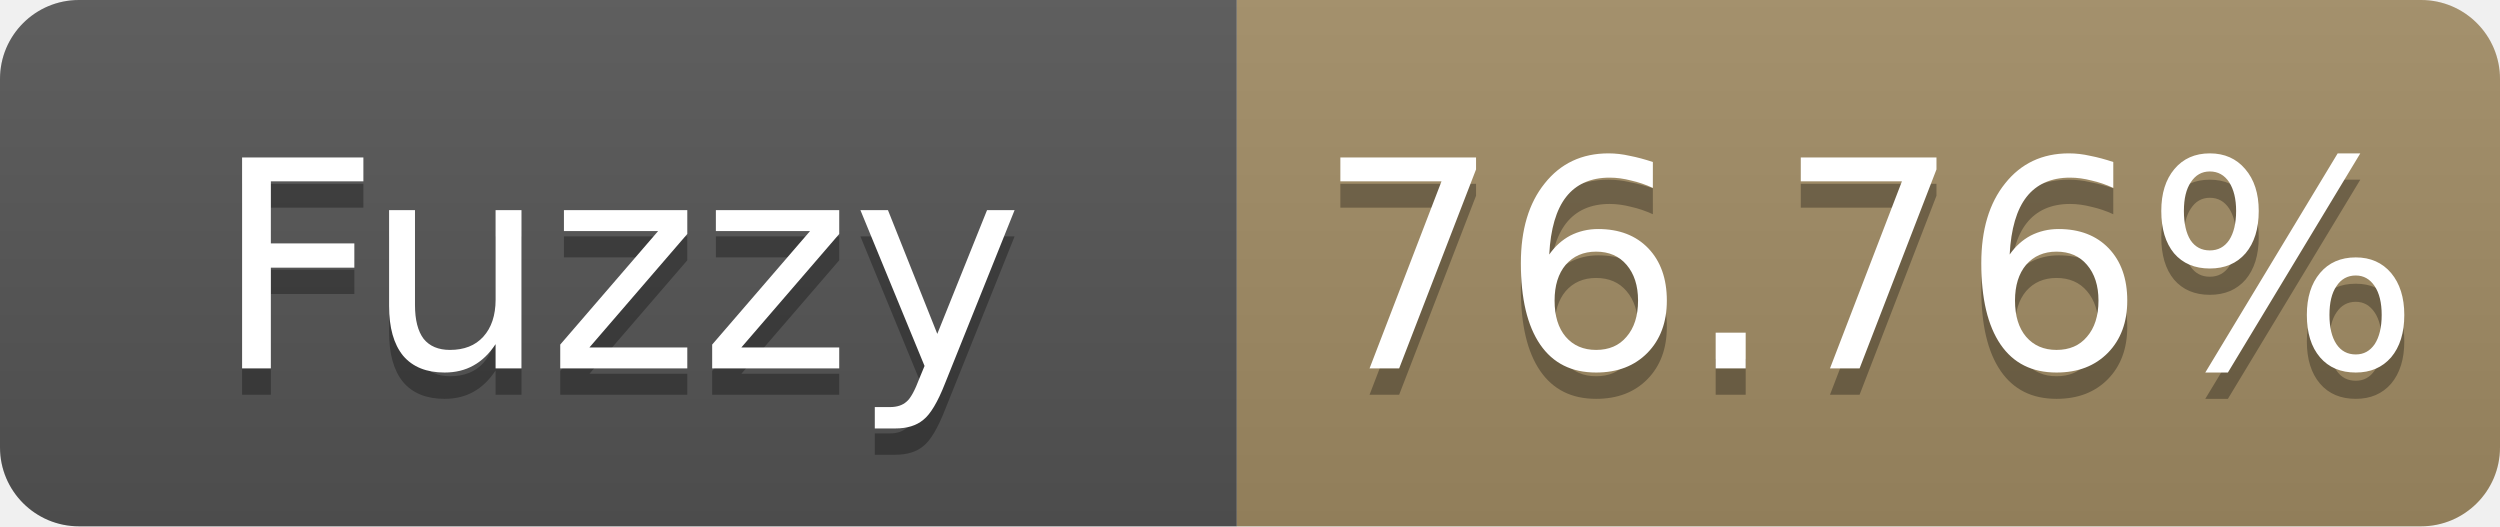
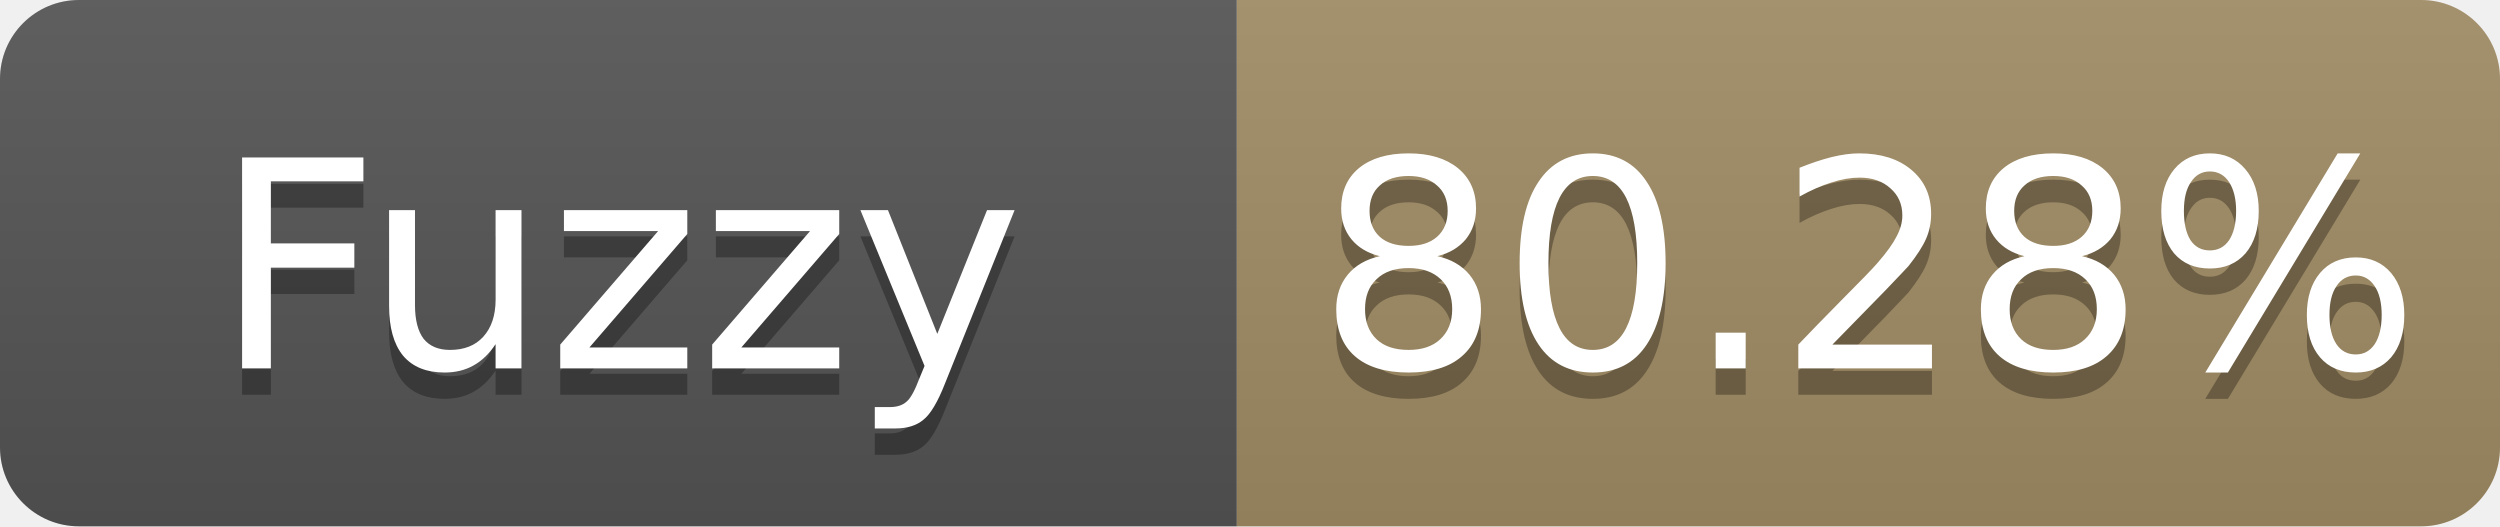
- <svg xmlns="http://www.w3.org/2000/svg" width="95" height="20" role="img" aria-label="Fuzzy: 76.76%">
+ <svg xmlns="http://www.w3.org/2000/svg" width="95" height="20" role="img" aria-label="Fuzzy: 80.28%">
  <linearGradient id="s" x2="0" y2="100%">
    <stop offset="0" stop-color="#bbb" stop-opacity=".1" />
    <stop offset="1" stop-opacity=".1" />
  </linearGradient>
  <clipPath id="r">
    <rect width="95" height="20" rx="3" fill="#fff" />
  </clipPath>
  <g clip-path="url(#r)">
    <rect width="47" height="20" fill="#555" />
    <rect x="47" width="48" height="20" fill="#a28c64" />
    <rect width="95" height="20" fill="url(#s)" />
  </g>
  <g fill="#fff" text-anchor="middle" font-family="Verdana,Geneva,DejaVu Sans,sans-serif" font-size="11">
    <text x="23.5" y="15" fill="#010101" fill-opacity=".3">Fuzzy</text>
    <text x="23.5" y="14">Fuzzy</text>
-     <text x="71.0" y="15" fill="#010101" fill-opacity=".3">76.76%</text>
-     <text x="71.0" y="14">76.76%</text>
+     <text x="71.0" y="15" fill="#010101" fill-opacity=".3">80.28%</text>
+     <text x="71.0" y="14">80.28%</text>
  </g>
</svg>
